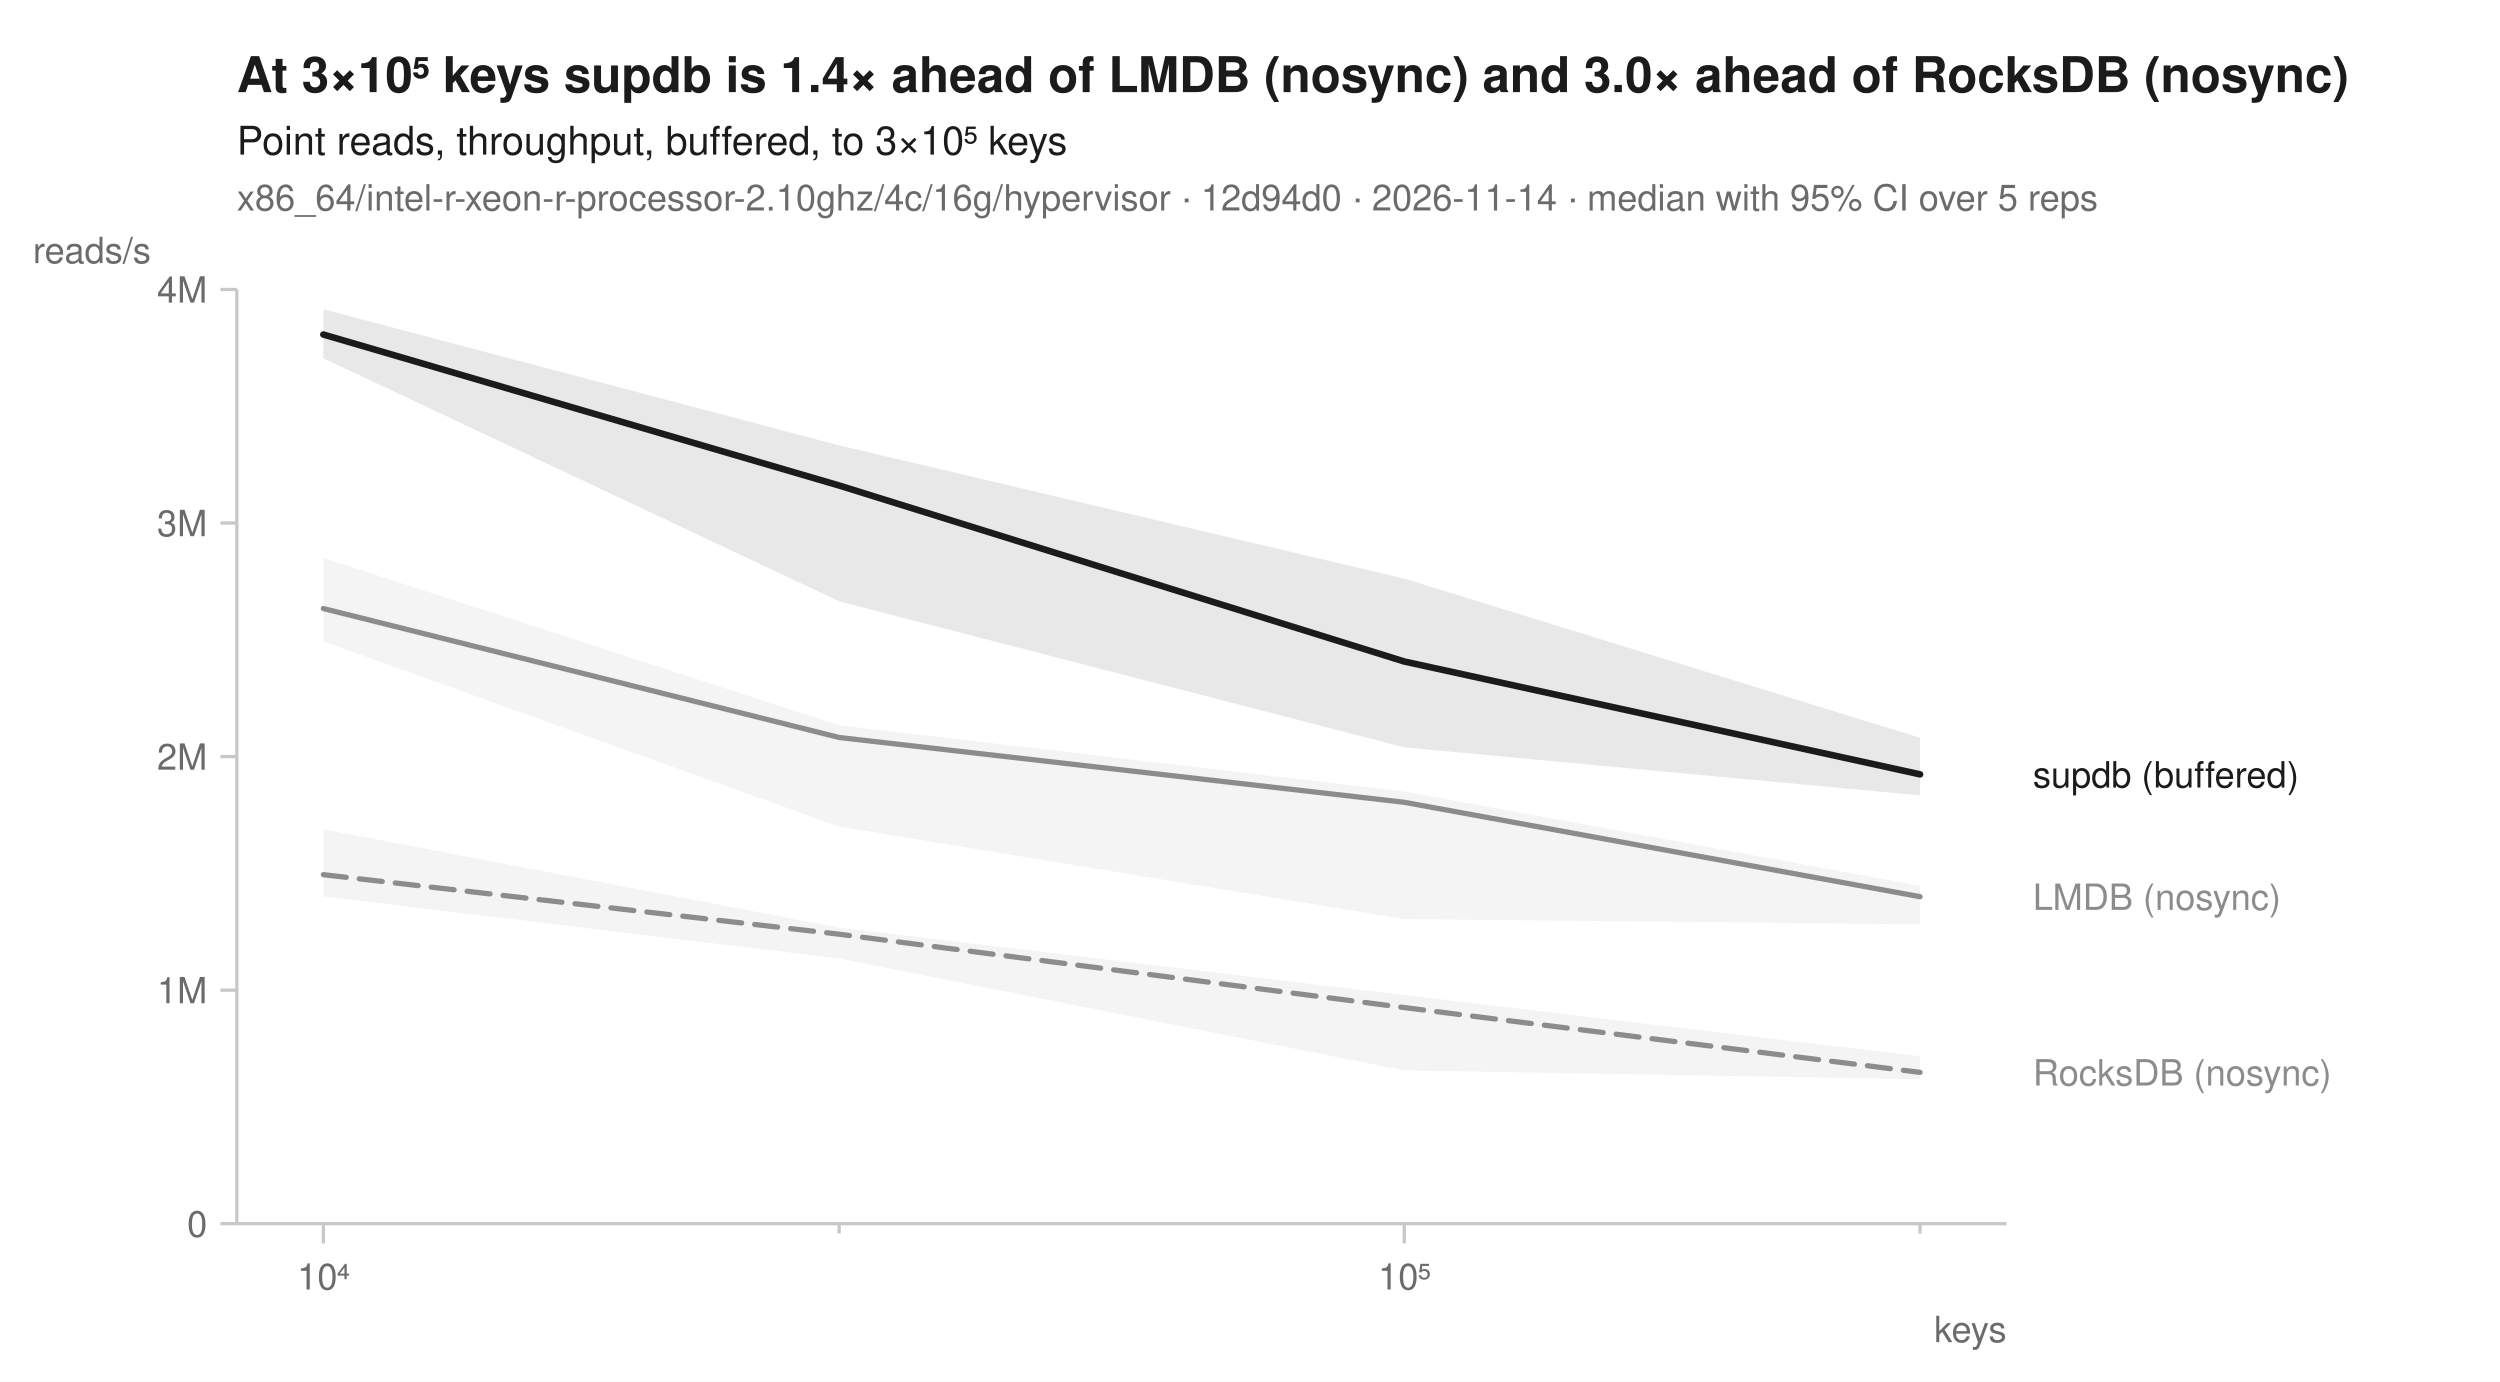
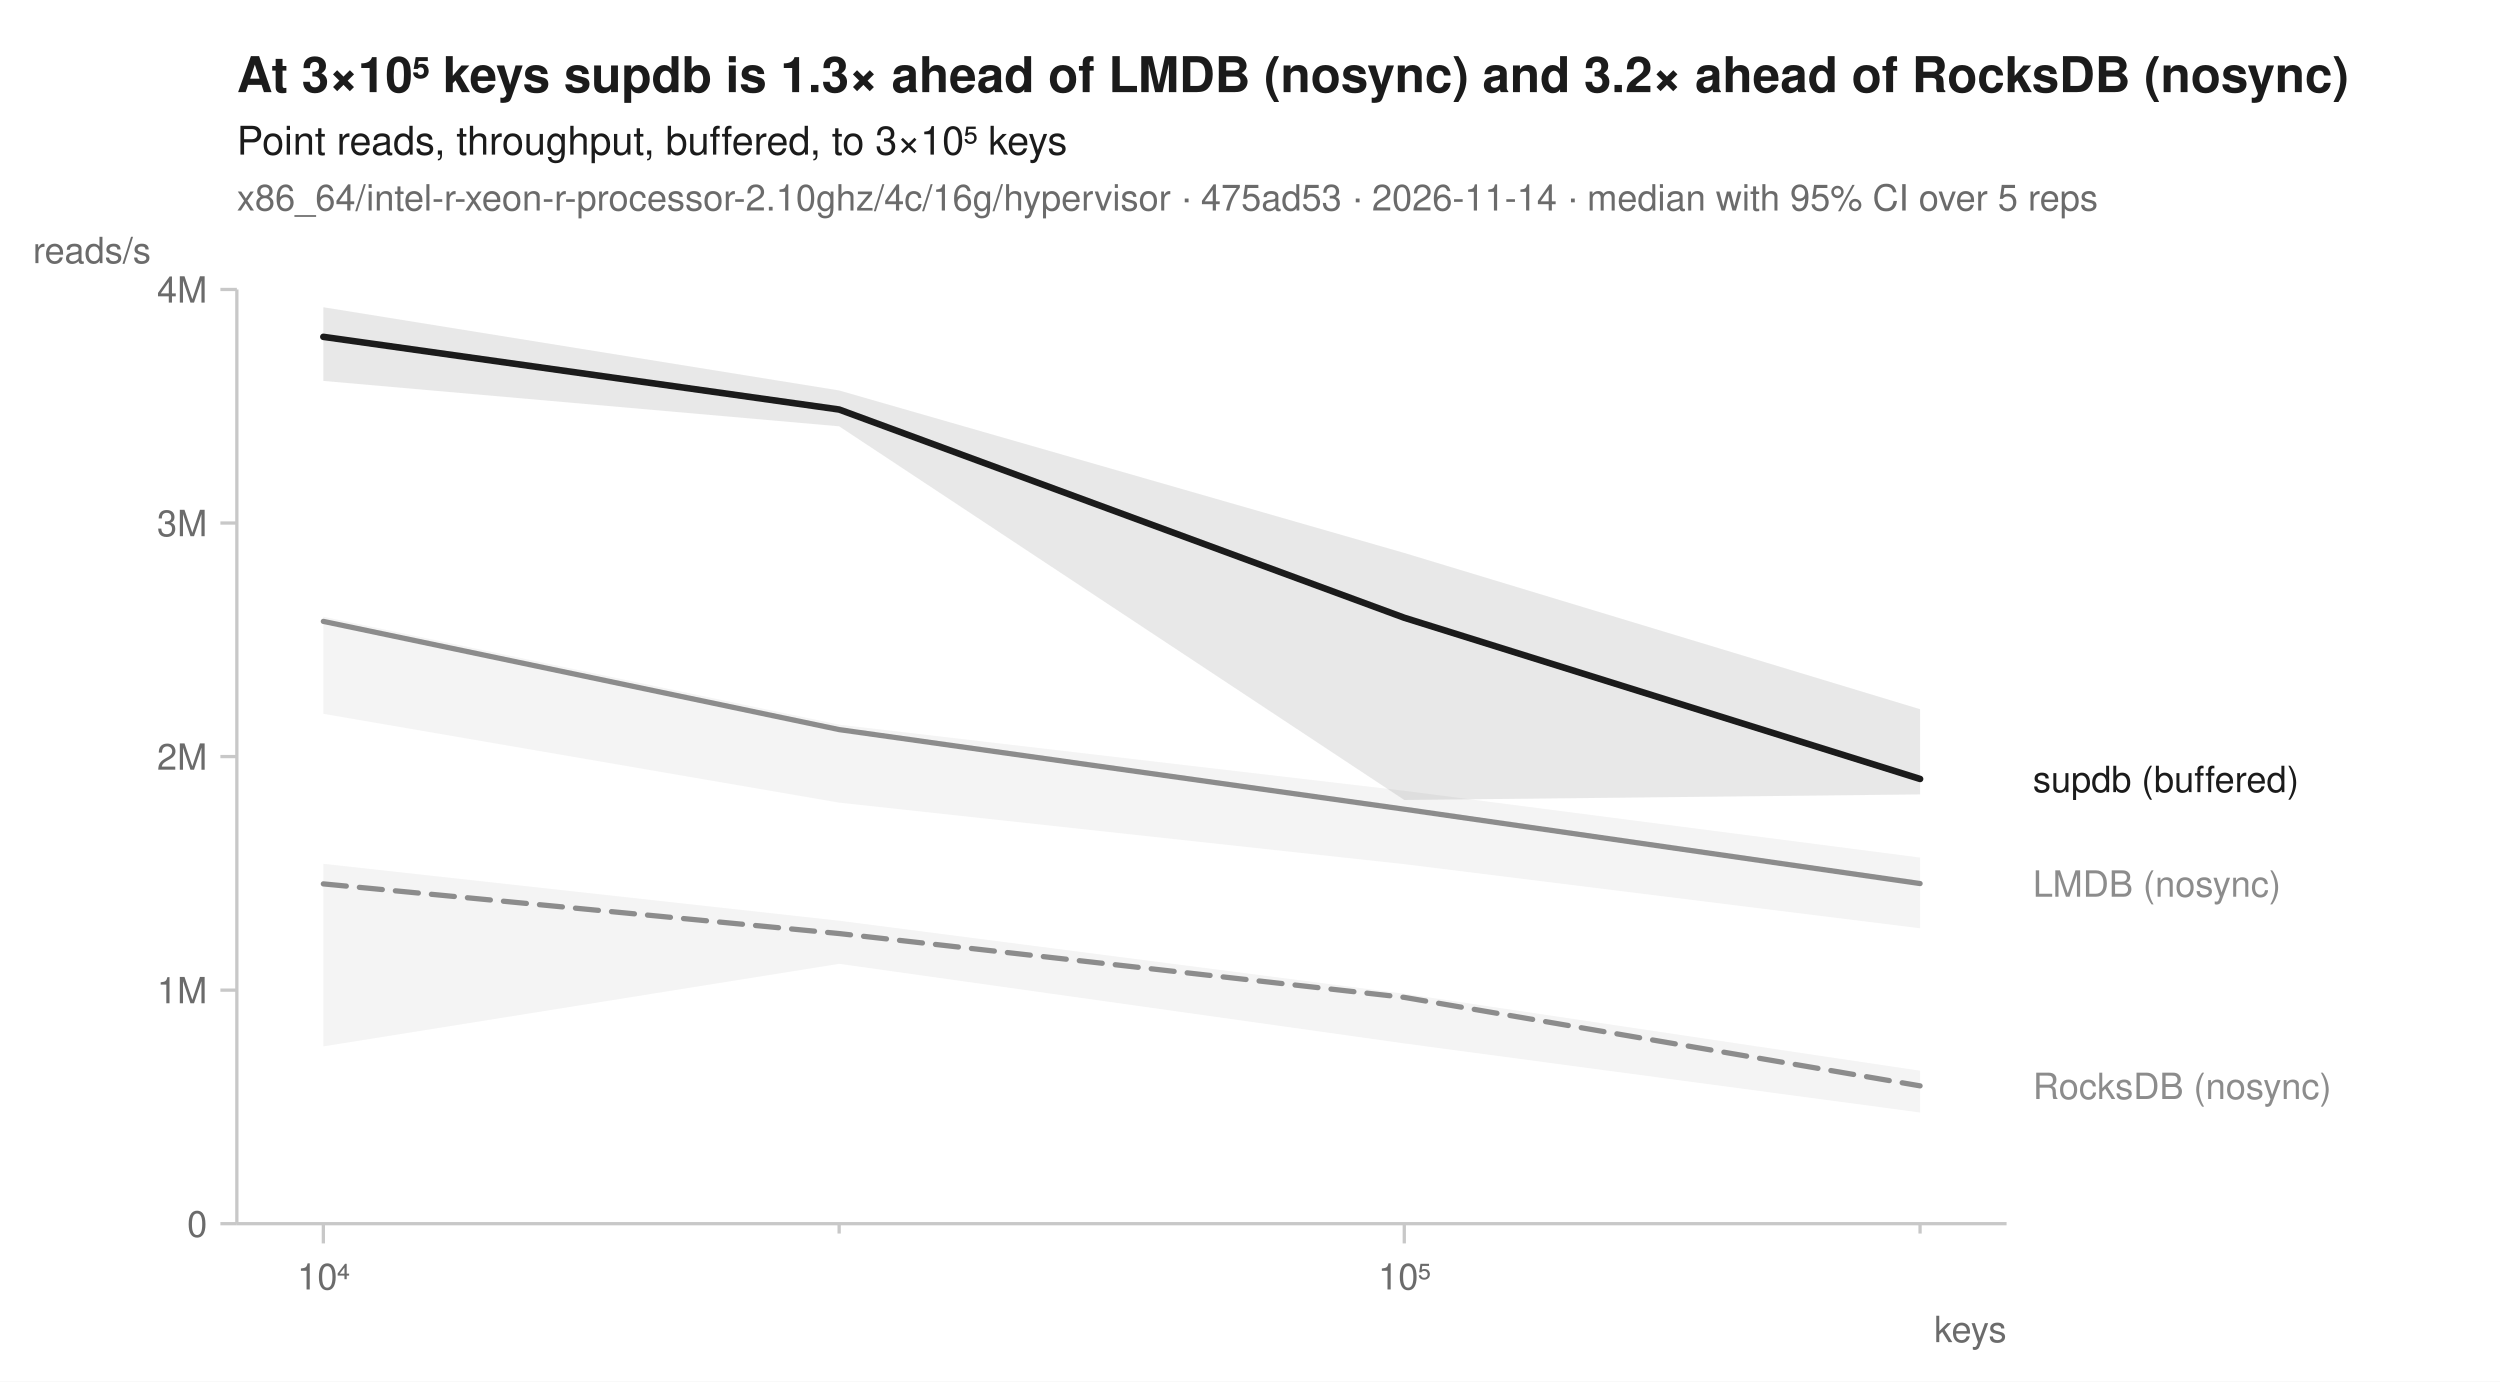
<svg xmlns="http://www.w3.org/2000/svg" width="760" height="420" viewBox="0 0 760 420" font-family="-apple-system, BlinkMacSystemFont, 'Segoe UI', Helvetica, Arial, sans-serif" fill="#1b1b1b">
  <rect width="760" height="420" fill="white" />
-   <text x="72" y="28" font-size="15" font-weight="600">At 3×10⁵ keys supdb is 1.4× ahead of LMDB (nosync) and 3.0× ahead of RocksDB (nosync)</text>
+   <text x="72" y="28" font-size="15" font-weight="600">At 3×10⁵ keys supdb is 1.3× ahead of LMDB (nosync) and 3.2× ahead of RocksDB (nosync)</text>
  <text x="72" y="47" font-size="12">Point reads, throughput, buffered, to 3×10⁵ keys</text>
-   <text x="72" y="64" font-size="11" fill="#6b6b6b">x86_64/intel-r-xeon-r-processor-2.10ghz/4c/16g/hypervisor · 12d94d0 · 2026-11-14 · median with 95% CI over 5 reps</text>
+   <text x="72" y="64" font-size="11" fill="#6b6b6b">x86_64/intel-r-xeon-r-processor-2.10ghz/4c/16g/hypervisor · 475ad53 · 2026-11-14 · median with 95% CI over 5 reps</text>
  <line x1="72" y1="372" x2="610" y2="372" stroke="#c8c8c8" stroke-width="1" />
  <line x1="72" y1="88" x2="72" y2="372" stroke="#c8c8c8" stroke-width="1" />
  <line x1="98.3" y1="372" x2="98.3" y2="378" stroke="#c8c8c8" stroke-width="1" />
  <text x="98.3" y="392" font-size="11" text-anchor="middle" fill="#6b6b6b">10⁴</text>
  <line x1="255.1" y1="372" x2="255.1" y2="375" stroke="#c8c8c8" stroke-width="1" />
  <line x1="426.9" y1="372" x2="426.9" y2="378" stroke="#c8c8c8" stroke-width="1" />
  <text x="426.9" y="392" font-size="11" text-anchor="middle" fill="#6b6b6b">10⁵</text>
  <line x1="583.7" y1="372" x2="583.7" y2="375" stroke="#c8c8c8" stroke-width="1" />
  <text x="610" y="408" font-size="11" text-anchor="end" fill="#6b6b6b">keys</text>
  <line x1="67" y1="372.0" x2="72" y2="372.0" stroke="#c8c8c8" stroke-width="1" />
  <text x="63" y="376.0" font-size="11" text-anchor="end" fill="#6b6b6b">0</text>
  <line x1="67" y1="301.0" x2="72" y2="301.0" stroke="#c8c8c8" stroke-width="1" />
  <text x="63" y="305.0" font-size="11" text-anchor="end" fill="#6b6b6b">1M</text>
  <line x1="67" y1="230.0" x2="72" y2="230.0" stroke="#c8c8c8" stroke-width="1" />
  <text x="63" y="234.0" font-size="11" text-anchor="end" fill="#6b6b6b">2M</text>
  <line x1="67" y1="159.0" x2="72" y2="159.0" stroke="#c8c8c8" stroke-width="1" />
  <text x="63" y="163.0" font-size="11" text-anchor="end" fill="#6b6b6b">3M</text>
  <line x1="67" y1="88.0" x2="72" y2="88.0" stroke="#c8c8c8" stroke-width="1" />
  <text x="63" y="92.0" font-size="11" text-anchor="end" fill="#6b6b6b">4M</text>
  <text x="10" y="80" font-size="11" text-anchor="start" fill="#6b6b6b">reads/s</text>
-   <path d="M98.3,252.1 L255.1,282.0 L426.9,302.5 L583.7,321.1 L583.7,328.1 L426.9,325.4 L255.1,291.4 L98.3,272.5 Z" fill="#8c8c8c" fill-opacity="0.10" />
-   <path d="M98.3,169.6 L255.1,220.5 L426.9,240.6 L583.7,269.3 L583.7,281.0 L426.9,279.4 L255.1,251.3 L98.3,195.0 Z" fill="#8c8c8c" fill-opacity="0.10" />
-   <path d="M98.3,94.0 L255.1,135.4 L426.9,175.9 L583.7,224.3 L583.7,241.8 L426.9,227.2 L255.1,182.8 L98.3,108.9 Z" fill="#1b1b1b" fill-opacity="0.10" />
-   <path d="M98.3,265.9 L255.1,284.0 L426.9,306.3 L583.7,326.0 " fill="none" stroke="#8c8c8c" stroke-width="1.6" stroke-linejoin="round" stroke-linecap="round" stroke-dasharray="7,4" />
-   <path d="M98.3,185.0 L255.1,224.2 L426.9,243.9 L583.7,272.6 " fill="none" stroke="#8c8c8c" stroke-width="1.6" stroke-linejoin="round" stroke-linecap="round" />
-   <path d="M98.3,101.7 L255.1,147.6 L426.9,201.1 L583.7,235.4 " fill="none" stroke="#1b1b1b" stroke-width="2" stroke-linejoin="round" stroke-linecap="round" />
-   <text x="618.0" y="239.4" font-size="11" fill="#1b1b1b">supdb (buffered)</text>
-   <text x="618.0" y="276.6" font-size="11" fill="#8c8c8c">LMDB (nosync)</text>
-   <text x="618.0" y="330.0" font-size="11" fill="#8c8c8c">RocksDB (nosync)</text>
+   <path d="M98.3,262.6 L255.1,279.9 L426.9,302.1 L583.7,325.5 L583.7,338.2 L426.9,317.2 L255.1,293.0 L98.3,318.1 Z" fill="#8c8c8c" fill-opacity="0.10" />
+   <path d="M98.3,187.5 L255.1,220.3 L426.9,240.4 L583.7,260.7 L583.7,282.2 L426.9,262.7 L255.1,244.0 L98.3,217.0 Z" fill="#8c8c8c" fill-opacity="0.10" />
+   <path d="M98.3,93.4 L255.1,118.7 L426.9,168.1 L583.7,215.6 L583.7,241.5 L426.9,243.2 L255.1,129.6 L98.3,115.8 Z" fill="#1b1b1b" fill-opacity="0.10" />
+   <path d="M98.3,268.7 L255.1,283.8 L426.9,303.2 L583.7,330.1 " fill="none" stroke="#8c8c8c" stroke-width="1.6" stroke-linejoin="round" stroke-linecap="round" stroke-dasharray="7,4" />
+   <path d="M98.3,188.9 L255.1,221.8 L426.9,246.0 L583.7,268.6 " fill="none" stroke="#8c8c8c" stroke-width="1.6" stroke-linejoin="round" stroke-linecap="round" />
+   <path d="M98.3,102.4 L255.1,124.5 L426.9,187.8 L583.7,236.8 " fill="none" stroke="#1b1b1b" stroke-width="2" stroke-linejoin="round" stroke-linecap="round" />
+   <text x="618.0" y="240.8" font-size="11" fill="#1b1b1b">supdb (buffered)</text>
+   <text x="618.0" y="272.6" font-size="11" fill="#8c8c8c">LMDB (nosync)</text>
+   <text x="618.0" y="334.1" font-size="11" fill="#8c8c8c">RocksDB (nosync)</text>
</svg>
